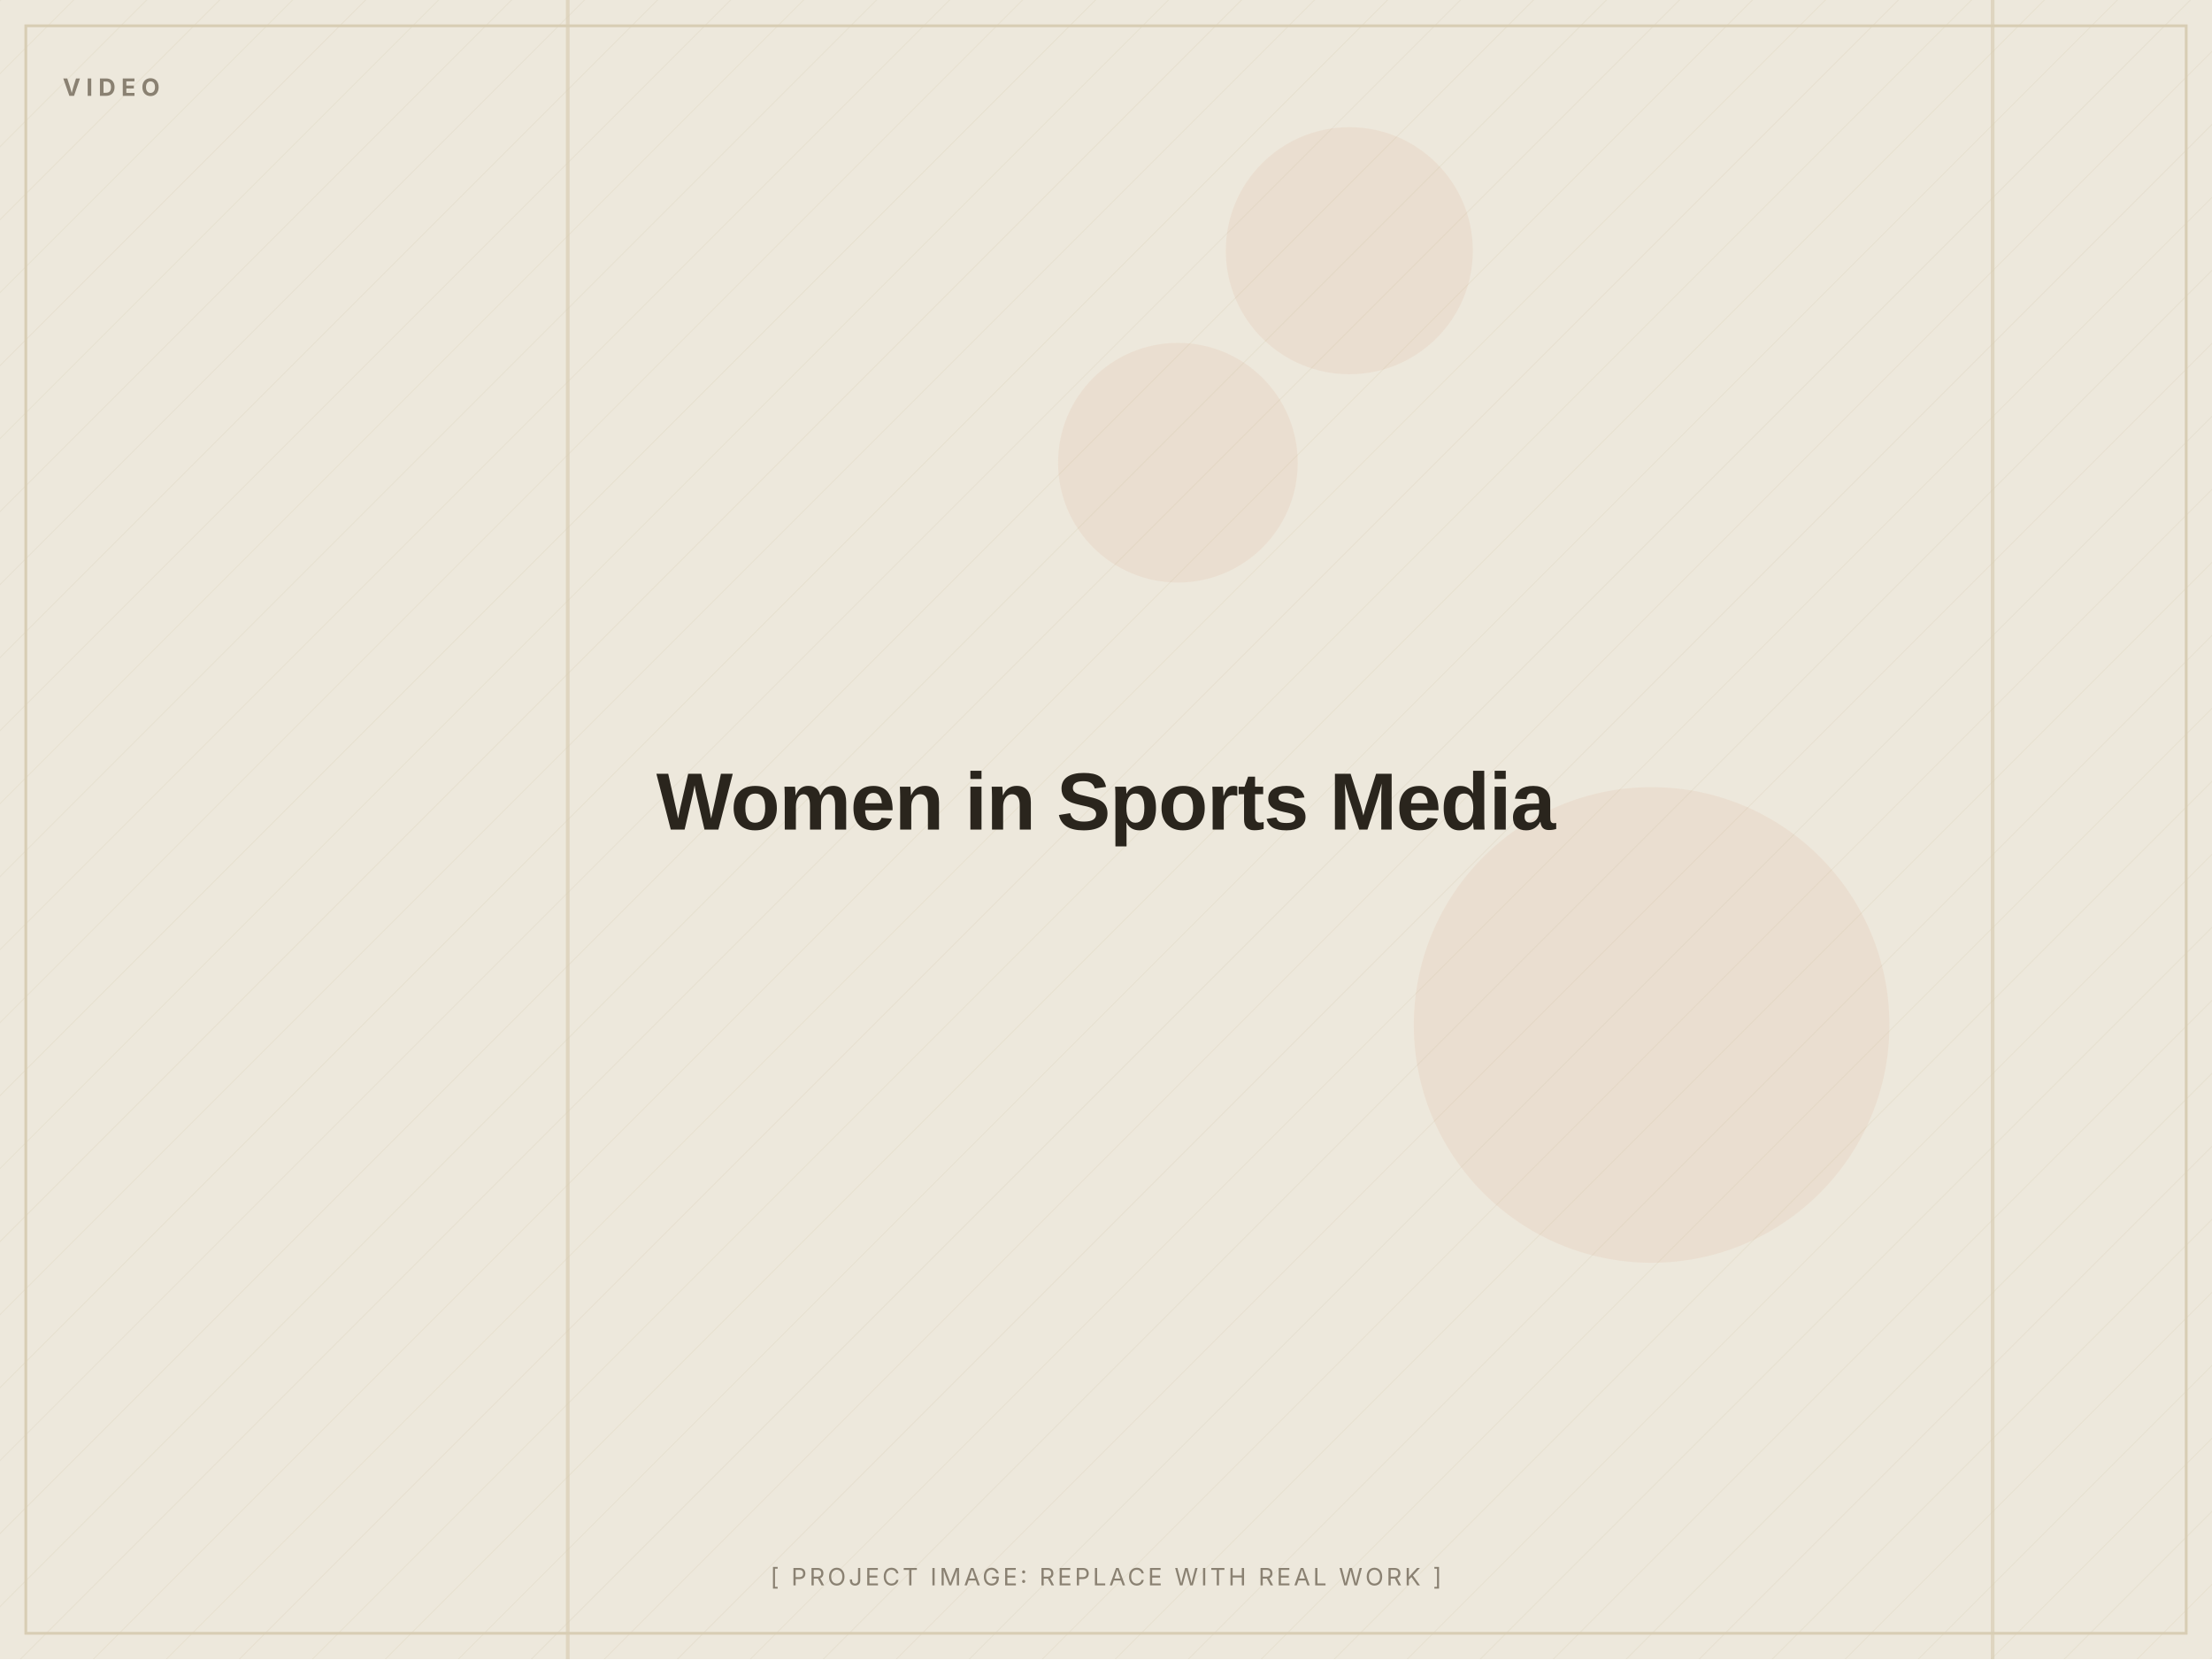
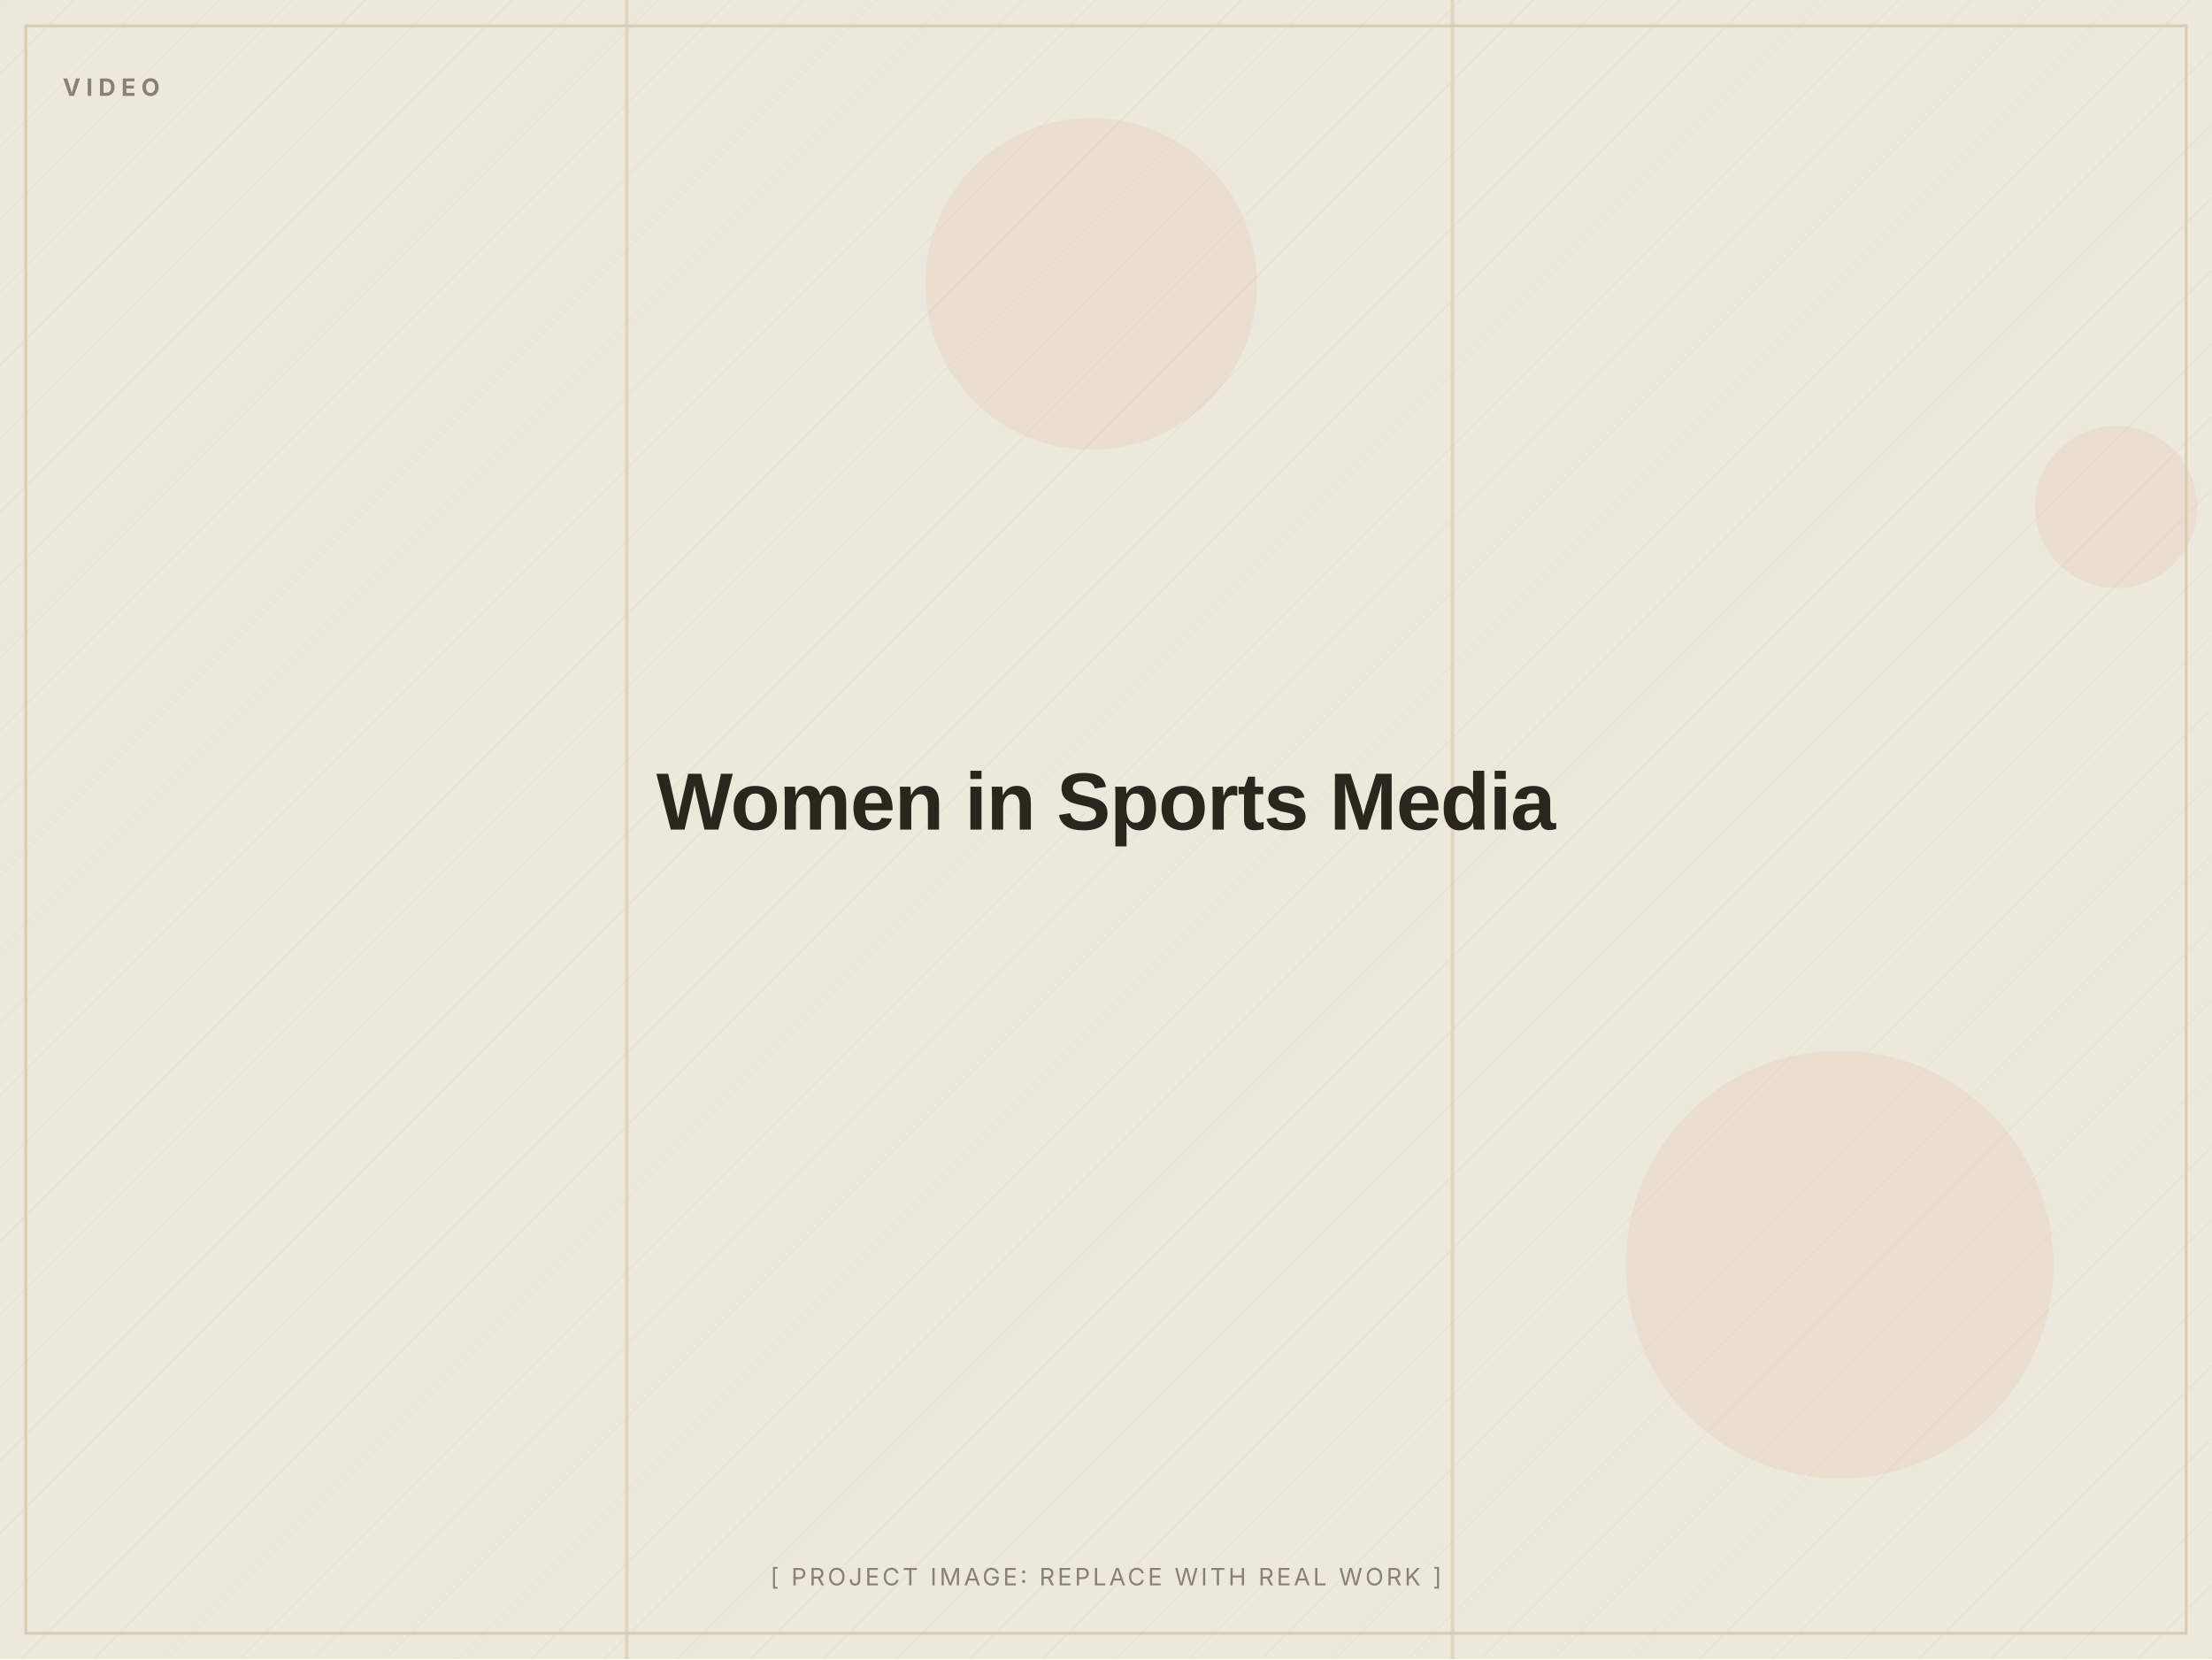
<svg xmlns="http://www.w3.org/2000/svg" width="1200" height="900" viewBox="0 0 1200 900" role="img" aria-label="Women in Sports Media (placeholder image)">
  <defs>
    <pattern id="d" width="28" height="28" patternUnits="userSpaceOnUse" patternTransform="rotate(45)">
      <line x1="0" y1="0" x2="0" y2="28" stroke="#D8CDB4" stroke-width="1" opacity="0.5" />
    </pattern>
  </defs>
  <rect width="1200" height="900" fill="#EDE8DC" />
  <rect width="1200" height="900" fill="url(#d)" opacity="0.55" />
-   <circle cx="732" cy="136" r="67" fill="#C2410C" opacity="0.06" />
-   <circle cx="639" cy="251" r="65" fill="#C2410C" opacity="0.06" />
-   <circle cx="896" cy="556" r="129" fill="#C2410C" opacity="0.06" />
-   <rect x="307" y="0" width="2" height="900" fill="#D8CDB4" opacity="0.7" />
-   <rect x="1080" y="0" width="2" height="900" fill="#D8CDB4" opacity="0.7" />
+   <circle cx="998" cy="686" r="116" fill="#C2410C" opacity="0.06" />
+   <circle cx="592" cy="154" r="90" fill="#C2410C" opacity="0.06" />
+   <circle cx="1148" cy="275" r="44" fill="#C2410C" opacity="0.06" />
+   <rect x="339" y="0" width="2" height="900" fill="#D8CDB4" opacity="0.7" />
+   <rect x="787" y="0" width="2" height="900" fill="#D8CDB4" opacity="0.7" />
  <rect x="14" y="14" width="1172" height="872" fill="none" stroke="#D8CDB4" stroke-width="1.5" />
  <text x="34" y="52" font-family="Inter, Arial, sans-serif" font-weight="700" font-size="13" letter-spacing="3" fill="#8A8172">VIDEO</text>
  <text x="600.0" y="450.0" text-anchor="middle" font-family="Archivo, Arial, sans-serif" font-weight="800" font-size="44" letter-spacing="-0.5" fill="#2A251D">Women in Sports Media</text>
  <text x="600.0" y="860" text-anchor="middle" font-family="Inter, Arial, sans-serif" font-size="13" letter-spacing="1.5" fill="#8A8172">[ PROJECT IMAGE: REPLACE WITH REAL WORK ]</text>
</svg>
